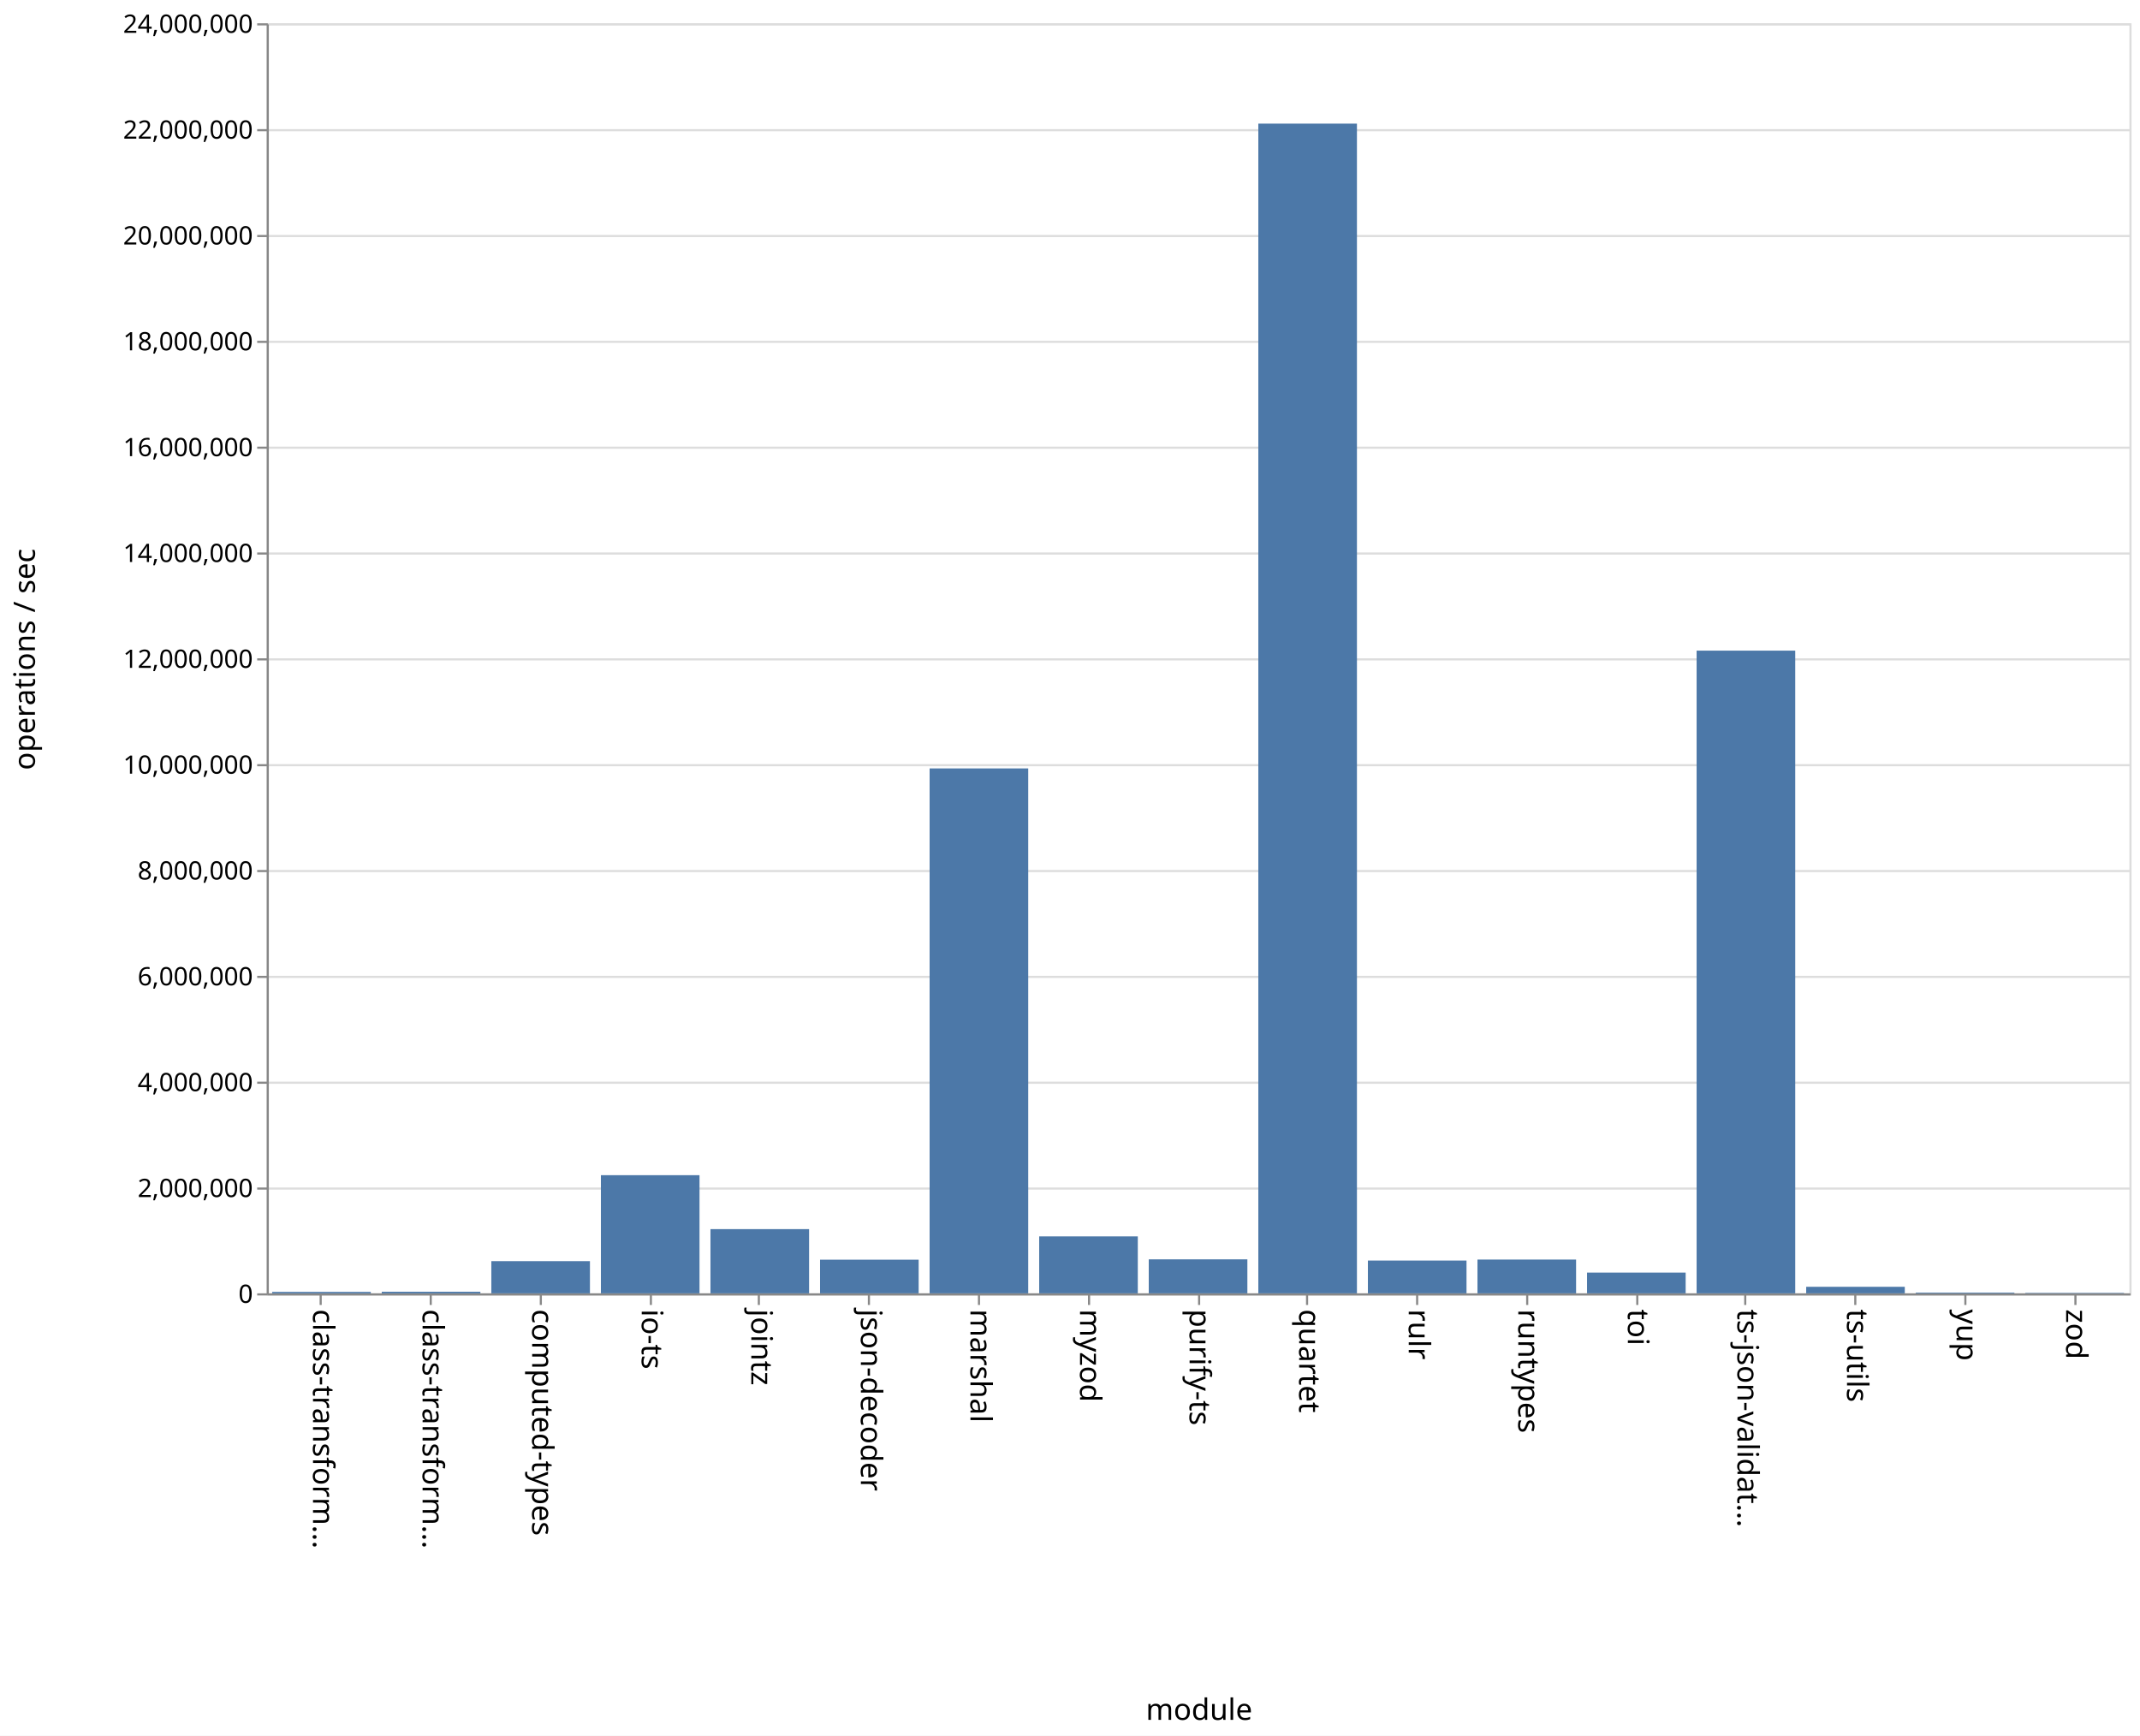
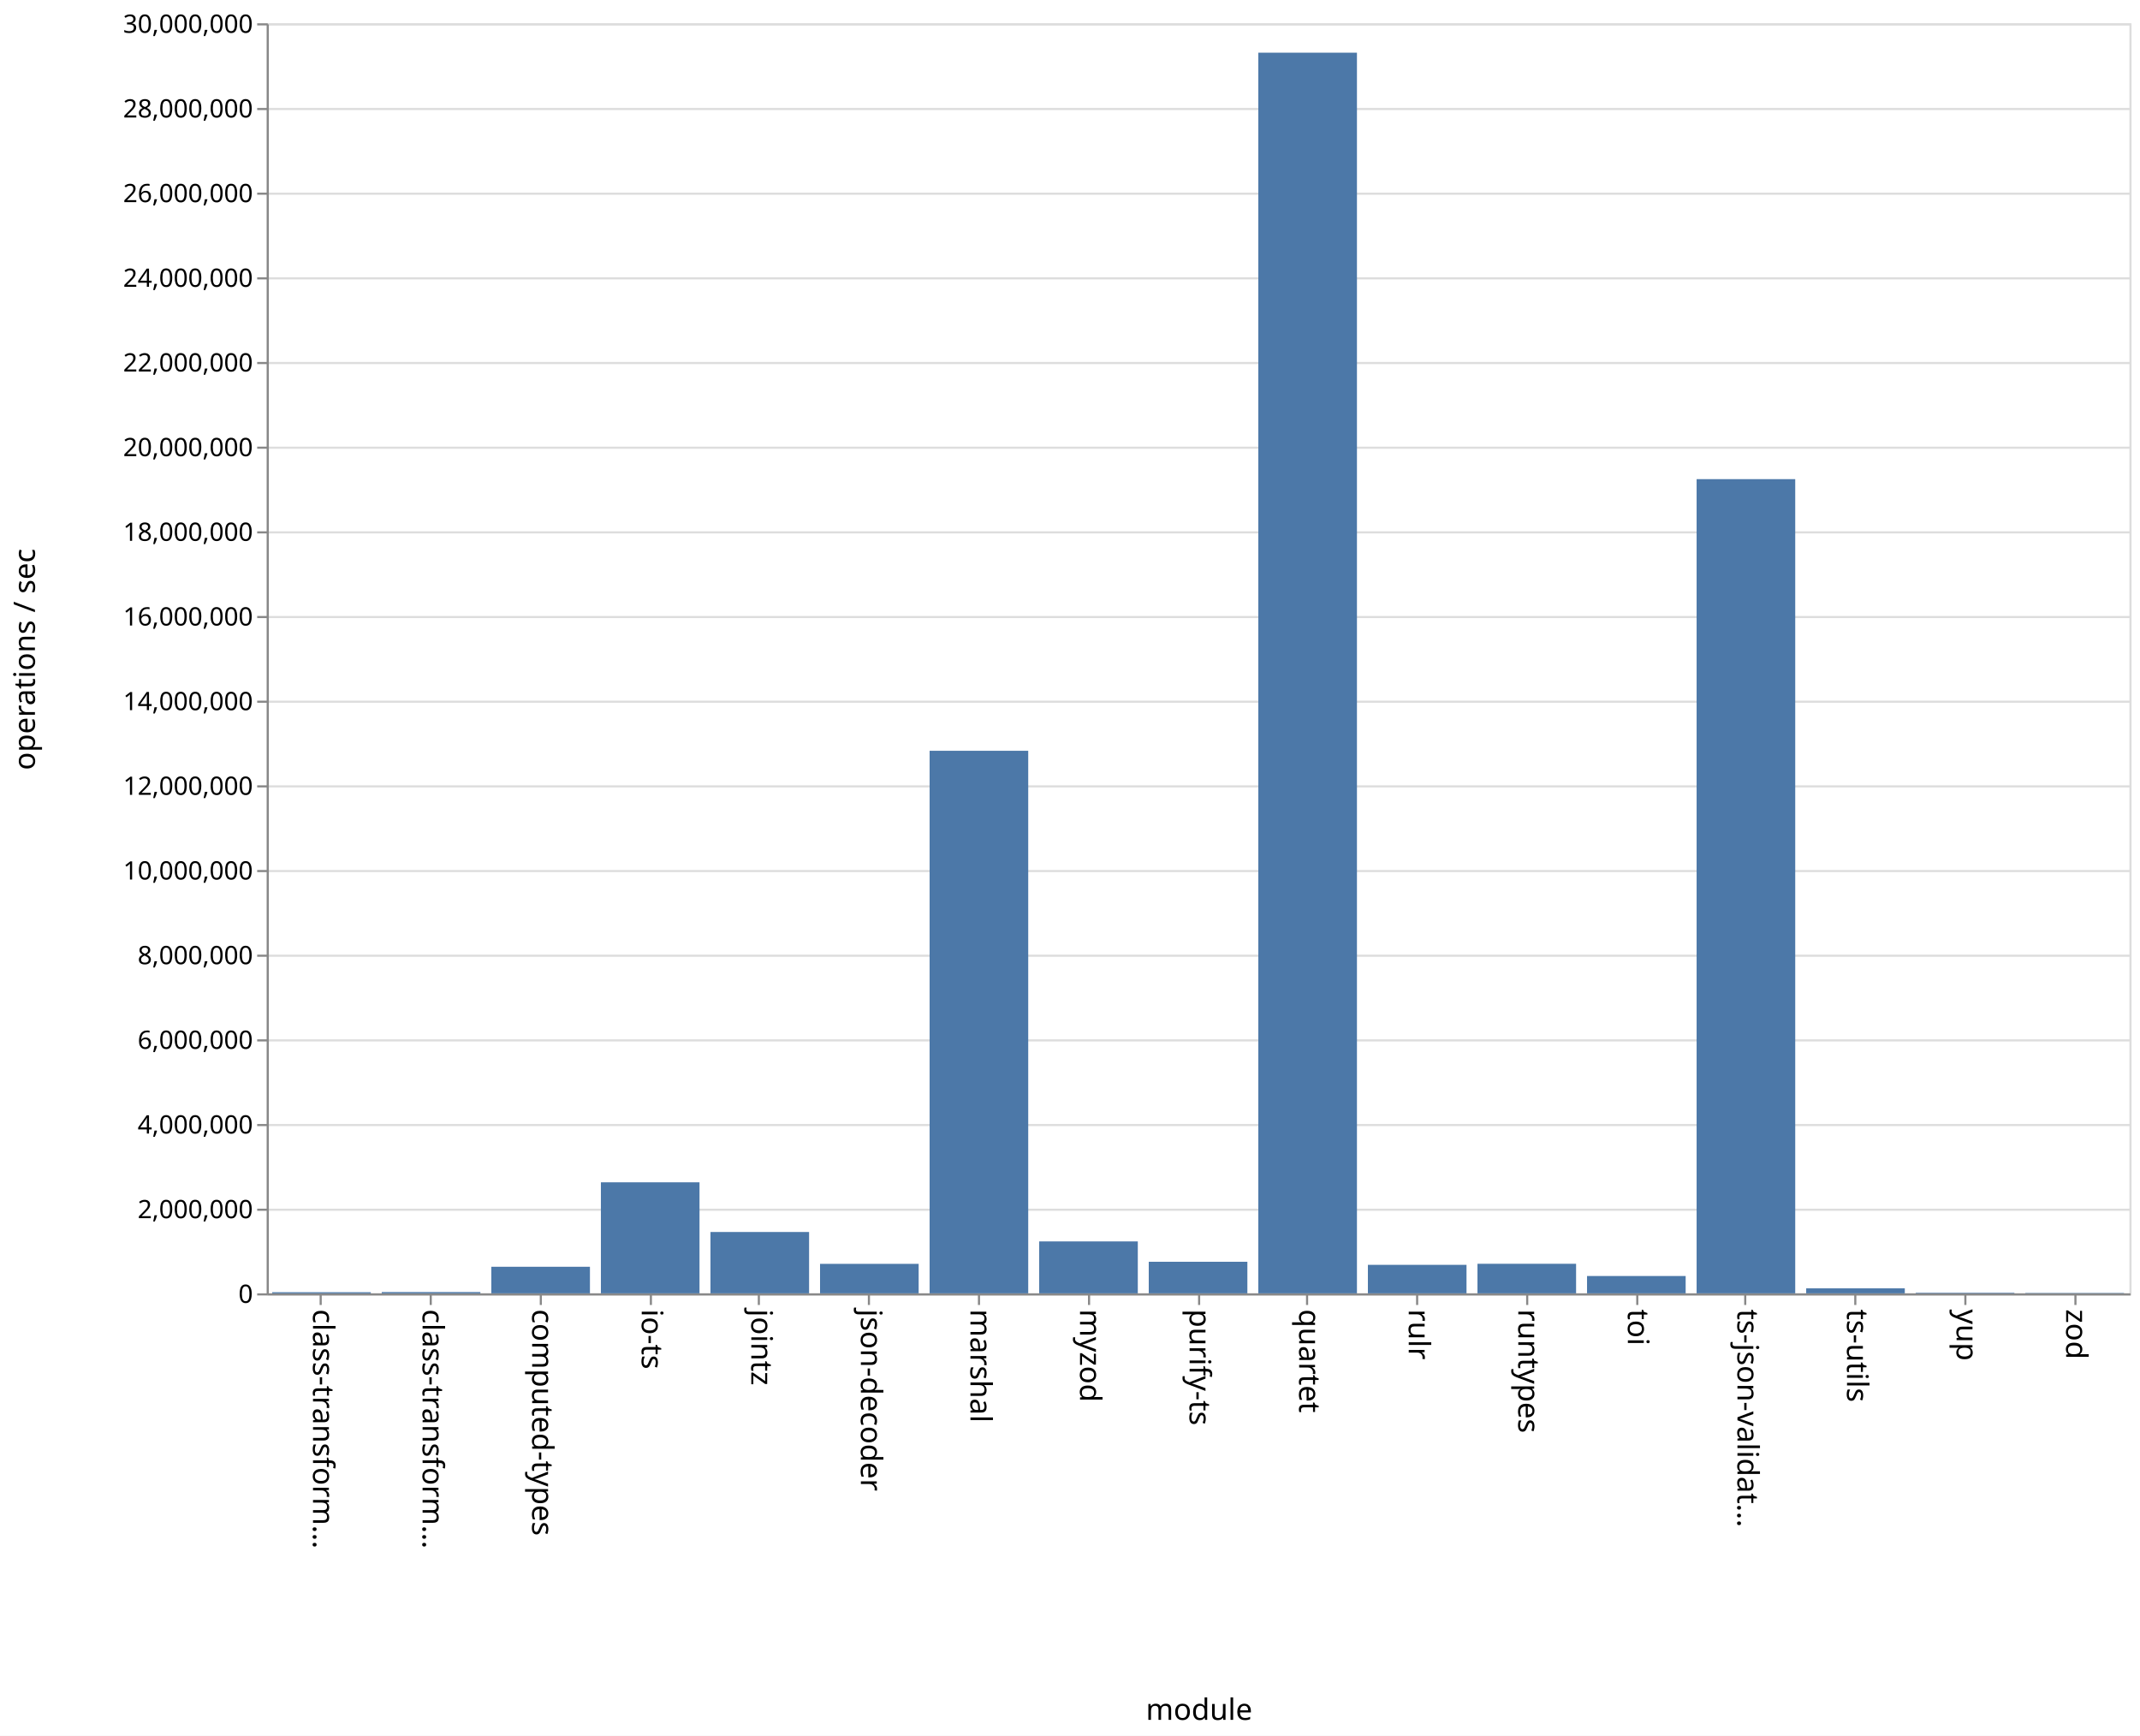
<svg xmlns="http://www.w3.org/2000/svg" class="marks" width="1011" height="820">
  <path fill="#fff" d="M0 0h1011v820H0z" />
  <g class="mark-group role-frame root" aria-roledescription="group mark container" fill="none" stroke-miterlimit="10">
    <path class="background" aria-hidden="true" d="M126.5 11.5h880v600h-880z" stroke="#ddd" />
    <g class="mark-group role-axis" aria-hidden="true">
      <path class="background" aria-hidden="true" d="M126.5 11.5z" pointer-events="none" />
      <g class="mark-rule role-axis-grid" pointer-events="none" stroke="#ddd">
-         <path d="M126.5 611.5h880M126.5 561.5h880M126.5 511.5h880M126.5 461.5h880M126.5 411.5h880M126.5 361.5h880M126.5 311.5h880M126.5 261.5h880M126.5 211.5h880M126.5 161.5h880M126.5 111.5h880M126.5 61.5h880M126.5 11.5h880" />
+         <path d="M126.5 611.5h880M126.5 571.5h880M126.5 531.5h880M126.5 491.5h880M126.5 451.5h880M126.5 411.5h880M126.5 371.5h880M126.5 331.5h880M126.5 291.5h880M126.5 251.5h880M126.5 211.5h880M126.5 171.5h880M126.5 131.5h880M126.5 91.5h880M126.5 51.5h880M126.5 11.5h880" />
      </g>
    </g>
    <g class="mark-group role-axis" aria-roledescription="axis" aria-label="X-axis titled 'module' for a discrete scale with 17 values: class-transformer-validator-async, class-transformer-validator-sync, computed-types, io-ts, jointz, ending with zod">
      <path class="background" aria-hidden="true" d="M126.5 611.5z" pointer-events="none" />
      <g class="mark-rule role-axis-tick" pointer-events="none" stroke="#888">
        <path d="M151.5 611.5v5M203.5 611.5v5M255.5 611.5v5M307.5 611.5v5M358.5 611.5v5M410.5 611.5v5M462.5 611.5v5M514.5 611.5v5M566.5 611.5v5M617.5 611.5v5M669.5 611.5v5M721.5 611.5v5M773.5 611.5v5M824.5 611.5v5M876.5 611.5v5M928.5 611.5v5M980.5 611.5v5" />
      </g>
      <g class="mark-text role-axis-label" pointer-events="none" font-family="sans-serif" font-size="14" fill="#000">
        <text transform="rotate(90 -235.309 383.191)">
                    class-transform…
                </text>
        <text transform="rotate(90 -209.426 409.074)">
                    class-transform…
                </text>
        <text transform="rotate(90 -183.544 434.956)">
                    computed-types
                </text>
        <text transform="rotate(90 -157.662 460.838)">
                    io-ts
                </text>
        <text transform="rotate(90 -131.78 486.72)">
                    jointz
                </text>
        <text transform="rotate(90 -105.897 512.603)">
                    json-decoder
                </text>
        <text transform="rotate(90 -80.015 538.485)">
                    marshal
                </text>
        <text transform="rotate(90 -54.132 564.368)">
                    myzod
                </text>
        <text transform="rotate(90 -28.25 590.25)">
                    purify-ts
                </text>
        <text transform="rotate(90 -2.368 616.132)">
                    quartet
                </text>
        <text transform="rotate(90 23.515 642.015)">
                    rulr
                </text>
        <text transform="rotate(90 49.397 667.897)">
                    runtypes
                </text>
        <text transform="rotate(90 75.28 693.78)">
                    toi
                </text>
        <text transform="rotate(90 101.162 719.662)">
                    ts-json-validat…
                </text>
        <text transform="rotate(90 127.044 745.544)">
                    ts-utils
                </text>
        <text transform="rotate(90 152.926 771.426)">
                    yup
                </text>
        <text transform="rotate(90 178.809 797.309)">
                    zod
                </text>
      </g>
      <path stroke="#888" d="M126.5 611.5h880" pointer-events="none" />
      <text text-anchor="middle" transform="translate(566.5 812.5)" font-family="sans-serif" font-size="14" fill="#000" pointer-events="none">
                module
            </text>
    </g>
-     <g class="mark-group role-axis" aria-roledescription="axis" aria-label="Y-axis titled 'operations / sec' for a linear scale with values from 0 to 24,000,000">
+     <g class="mark-group role-axis" aria-roledescription="axis" aria-label="Y-axis titled 'operations / sec' for a linear scale with values from 0 to 30,000,000">
      <path class="background" aria-hidden="true" d="M126.5 11.5z" pointer-events="none" />
      <g class="mark-rule role-axis-tick" pointer-events="none" stroke="#888">
-         <path d="M126.5 611.5h-5M126.5 561.5h-5M126.5 511.5h-5M126.5 461.5h-5M126.5 411.5h-5M126.5 361.5h-5M126.5 311.5h-5M126.5 261.5h-5M126.5 211.5h-5M126.5 161.5h-5M126.5 111.5h-5M126.5 61.5h-5M126.5 11.5h-5" />
+         <path d="M126.5 611.5h-5M126.5 571.5h-5M126.5 531.5h-5M126.5 491.5h-5M126.5 451.5h-5M126.5 411.5h-5M126.5 371.5h-5M126.5 331.5h-5M126.5 291.5h-5M126.5 251.5h-5M126.5 211.5h-5M126.5 171.5h-5M126.5 131.5h-5M126.5 91.5h-5M126.5 51.5h-5M126.5 11.5h-5" />
      </g>
      <g class="mark-text role-axis-label" pointer-events="none" text-anchor="end" font-family="sans-serif" font-size="12" fill="#000">
        <text transform="translate(119.5 615.5)">
                    0
                </text>
-         <text transform="translate(119.5 565.5)">
+         <text transform="translate(119.5 575.5)">
                    2,000,000
                </text>
-         <text transform="translate(119.5 515.5)">
+         <text transform="translate(119.5 535.5)">
                    4,000,000
                </text>
-         <text transform="translate(119.5 465.5)">
+         <text transform="translate(119.5 495.5)">
                    6,000,000
                </text>
-         <text transform="translate(119.5 415.5)">
+         <text transform="translate(119.5 455.5)">
                    8,000,000
                </text>
-         <text transform="translate(119.5 365.5)">
+         <text transform="translate(119.5 415.5)">
                    10,000,000
                </text>
-         <text transform="translate(119.5 315.5)">
+         <text transform="translate(119.5 375.5)">
                    12,000,000
                </text>
-         <text transform="translate(119.5 265.5)">
+         <text transform="translate(119.5 335.5)">
                    14,000,000
                </text>
-         <text transform="translate(119.5 215.5)">
+         <text transform="translate(119.5 295.5)">
                    16,000,000
                </text>
-         <text transform="translate(119.5 165.5)">
+         <text transform="translate(119.5 255.5)">
                    18,000,000
                </text>
-         <text transform="translate(119.5 115.5)">
+         <text transform="translate(119.5 215.5)">
                    20,000,000
                </text>
-         <text transform="translate(119.5 65.5)">
+         <text transform="translate(119.5 175.5)">
                    22,000,000
                </text>
+         <text transform="translate(119.5 135.5)">
+                     24,000,000
+                 </text>
+         <text transform="translate(119.5 95.5)">
+                     26,000,000
+                 </text>
+         <text transform="translate(119.5 55.5)">
+                     28,000,000
+                 </text>
        <text transform="translate(119.5 15.5)">
-                     24,000,000
+                     30,000,000
                </text>
      </g>
      <path stroke="#888" d="M126.5 611.5v-600" pointer-events="none" />
      <text text-anchor="middle" transform="rotate(-90 164 147.5)" font-family="sans-serif" font-size="14" fill="#000" pointer-events="none">
                operations / sec
            </text>
    </g>
    <g class="mark-rect role-mark marks" aria-roledescription="rect mark container" fill="#4c78a8">
-       <path aria-label="operations / sec: 27444; module: class-transformer-validator-async" aria-roledescription="bar" d="M128.588 610.314h46.588V611h-46.588z" />
-       <path aria-label="operations / sec: 30129; module: class-transformer-validator-sync" aria-roledescription="bar" d="M180.353 610.247h46.588V611h-46.588z" />
-       <path aria-label="operations / sec: 608386; module: computed-types" aria-roledescription="bar" d="M232.118 595.79h46.588V611h-46.588z" />
-       <path aria-label="operations / sec: 2232684; module: io-ts" aria-roledescription="bar" d="M283.882 555.183h46.589V611h-46.589z" />
-       <path aria-label="operations / sec: 1213415; module: jointz" aria-roledescription="bar" d="M335.647 580.665h46.588V611h-46.588z" />
-       <path aria-label="operations / sec: 635947; module: json-decoder" aria-roledescription="bar" d="M387.412 595.101H434V611h-46.588z" />
-       <path aria-label="operations / sec: 9919519; module: marshal" aria-roledescription="bar" d="M439.176 363.012h46.589V611h-46.589z" />
-       <path aria-label="operations / sec: 1076445; module: myzod" aria-roledescription="bar" d="M490.941 584.089h46.588V611h-46.588z" />
-       <path aria-label="operations / sec: 642331; module: purify-ts" aria-roledescription="bar" d="M542.706 594.942h46.588V611h-46.588z" />
-       <path aria-label="operations / sec: 22103956; module: quartet" aria-roledescription="bar" d="M594.47 58.401h46.589V611H594.47z" />
-       <path aria-label="operations / sec: 619576; module: rulr" aria-roledescription="bar" d="M646.235 595.51h46.589V611h-46.589z" />
-       <path aria-label="operations / sec: 638263; module: runtypes" aria-roledescription="bar" d="M698 595.043h46.588V611H698z" />
-       <path aria-label="operations / sec: 392194; module: toi" aria-roledescription="bar" d="M749.765 601.195h46.588V611h-46.588z" />
-       <path aria-label="operations / sec: 12145171; module: ts-json-validator" aria-roledescription="bar" d="M801.53 307.37h46.588V611h-46.589z" />
-       <path aria-label="operations / sec: 123432; module: ts-utils" aria-roledescription="bar" d="M853.294 607.914h46.588V611h-46.588z" />
-       <path aria-label="operations / sec: 14217; module: yup" aria-roledescription="bar" d="M905.059 610.645h46.588V611H905.06z" />
-       <path aria-label="operations / sec: 8413; module: zod" aria-roledescription="bar" d="M956.824 610.79h46.588v.21h-46.588z" />
+       <path aria-label="operations / sec: 26654; module: class-transformer-validator-async" aria-roledescription="bar" d="M128.588 610.467h46.588V611h-46.588z" />
+       <path aria-label="operations / sec: 30376; module: class-transformer-validator-sync" aria-roledescription="bar" d="M180.353 610.392h46.588V611h-46.588z" />
+       <path aria-label="operations / sec: 627814; module: computed-types" aria-roledescription="bar" d="M232.118 598.444h46.588V611h-46.588z" />
+       <path aria-label="operations / sec: 2622631; module: io-ts" aria-roledescription="bar" d="M283.882 558.547h46.589V611h-46.589z" />
+       <path aria-label="operations / sec: 1449056; module: jointz" aria-roledescription="bar" d="M335.647 582.019h46.588V611h-46.588z" />
+       <path aria-label="operations / sec: 696439; module: json-decoder" aria-roledescription="bar" d="M387.412 597.071H434V611h-46.588z" />
+       <path aria-label="operations / sec: 12815769; module: marshal" aria-roledescription="bar" d="M439.176 354.685h46.589V611h-46.589z" />
+       <path aria-label="operations / sec: 1226595; module: myzod" aria-roledescription="bar" d="M490.941 586.468h46.588V611h-46.588z" />
+       <path aria-label="operations / sec: 745553; module: purify-ts" aria-roledescription="bar" d="M542.706 596.089h46.588V611h-46.588z" />
+       <path aria-label="operations / sec: 29305515; module: quartet" aria-roledescription="bar" d="M594.47 24.89h46.589V611H594.47z" />
+       <path aria-label="operations / sec: 673102; module: rulr" aria-roledescription="bar" d="M646.235 597.538h46.589V611h-46.589z" />
+       <path aria-label="operations / sec: 698143; module: runtypes" aria-roledescription="bar" d="M698 597.037h46.588V611H698z" />
+       <path aria-label="operations / sec: 409387; module: toi" aria-roledescription="bar" d="M749.765 602.812h46.588V611h-46.588z" />
+       <path aria-label="operations / sec: 19232079; module: ts-json-validator" aria-roledescription="bar" d="M801.53 226.358h46.588V611h-46.589z" />
+       <path aria-label="operations / sec: 117847; module: ts-utils" aria-roledescription="bar" d="M853.294 608.643h46.588V611h-46.588z" />
+       <path aria-label="operations / sec: 13172; module: yup" aria-roledescription="bar" d="M905.059 610.737h46.588V611H905.06z" />
+       <path aria-label="operations / sec: 8707; module: zod" aria-roledescription="bar" d="M956.824 610.826h46.588V611h-46.588z" />
    </g>
  </g>
</svg>
